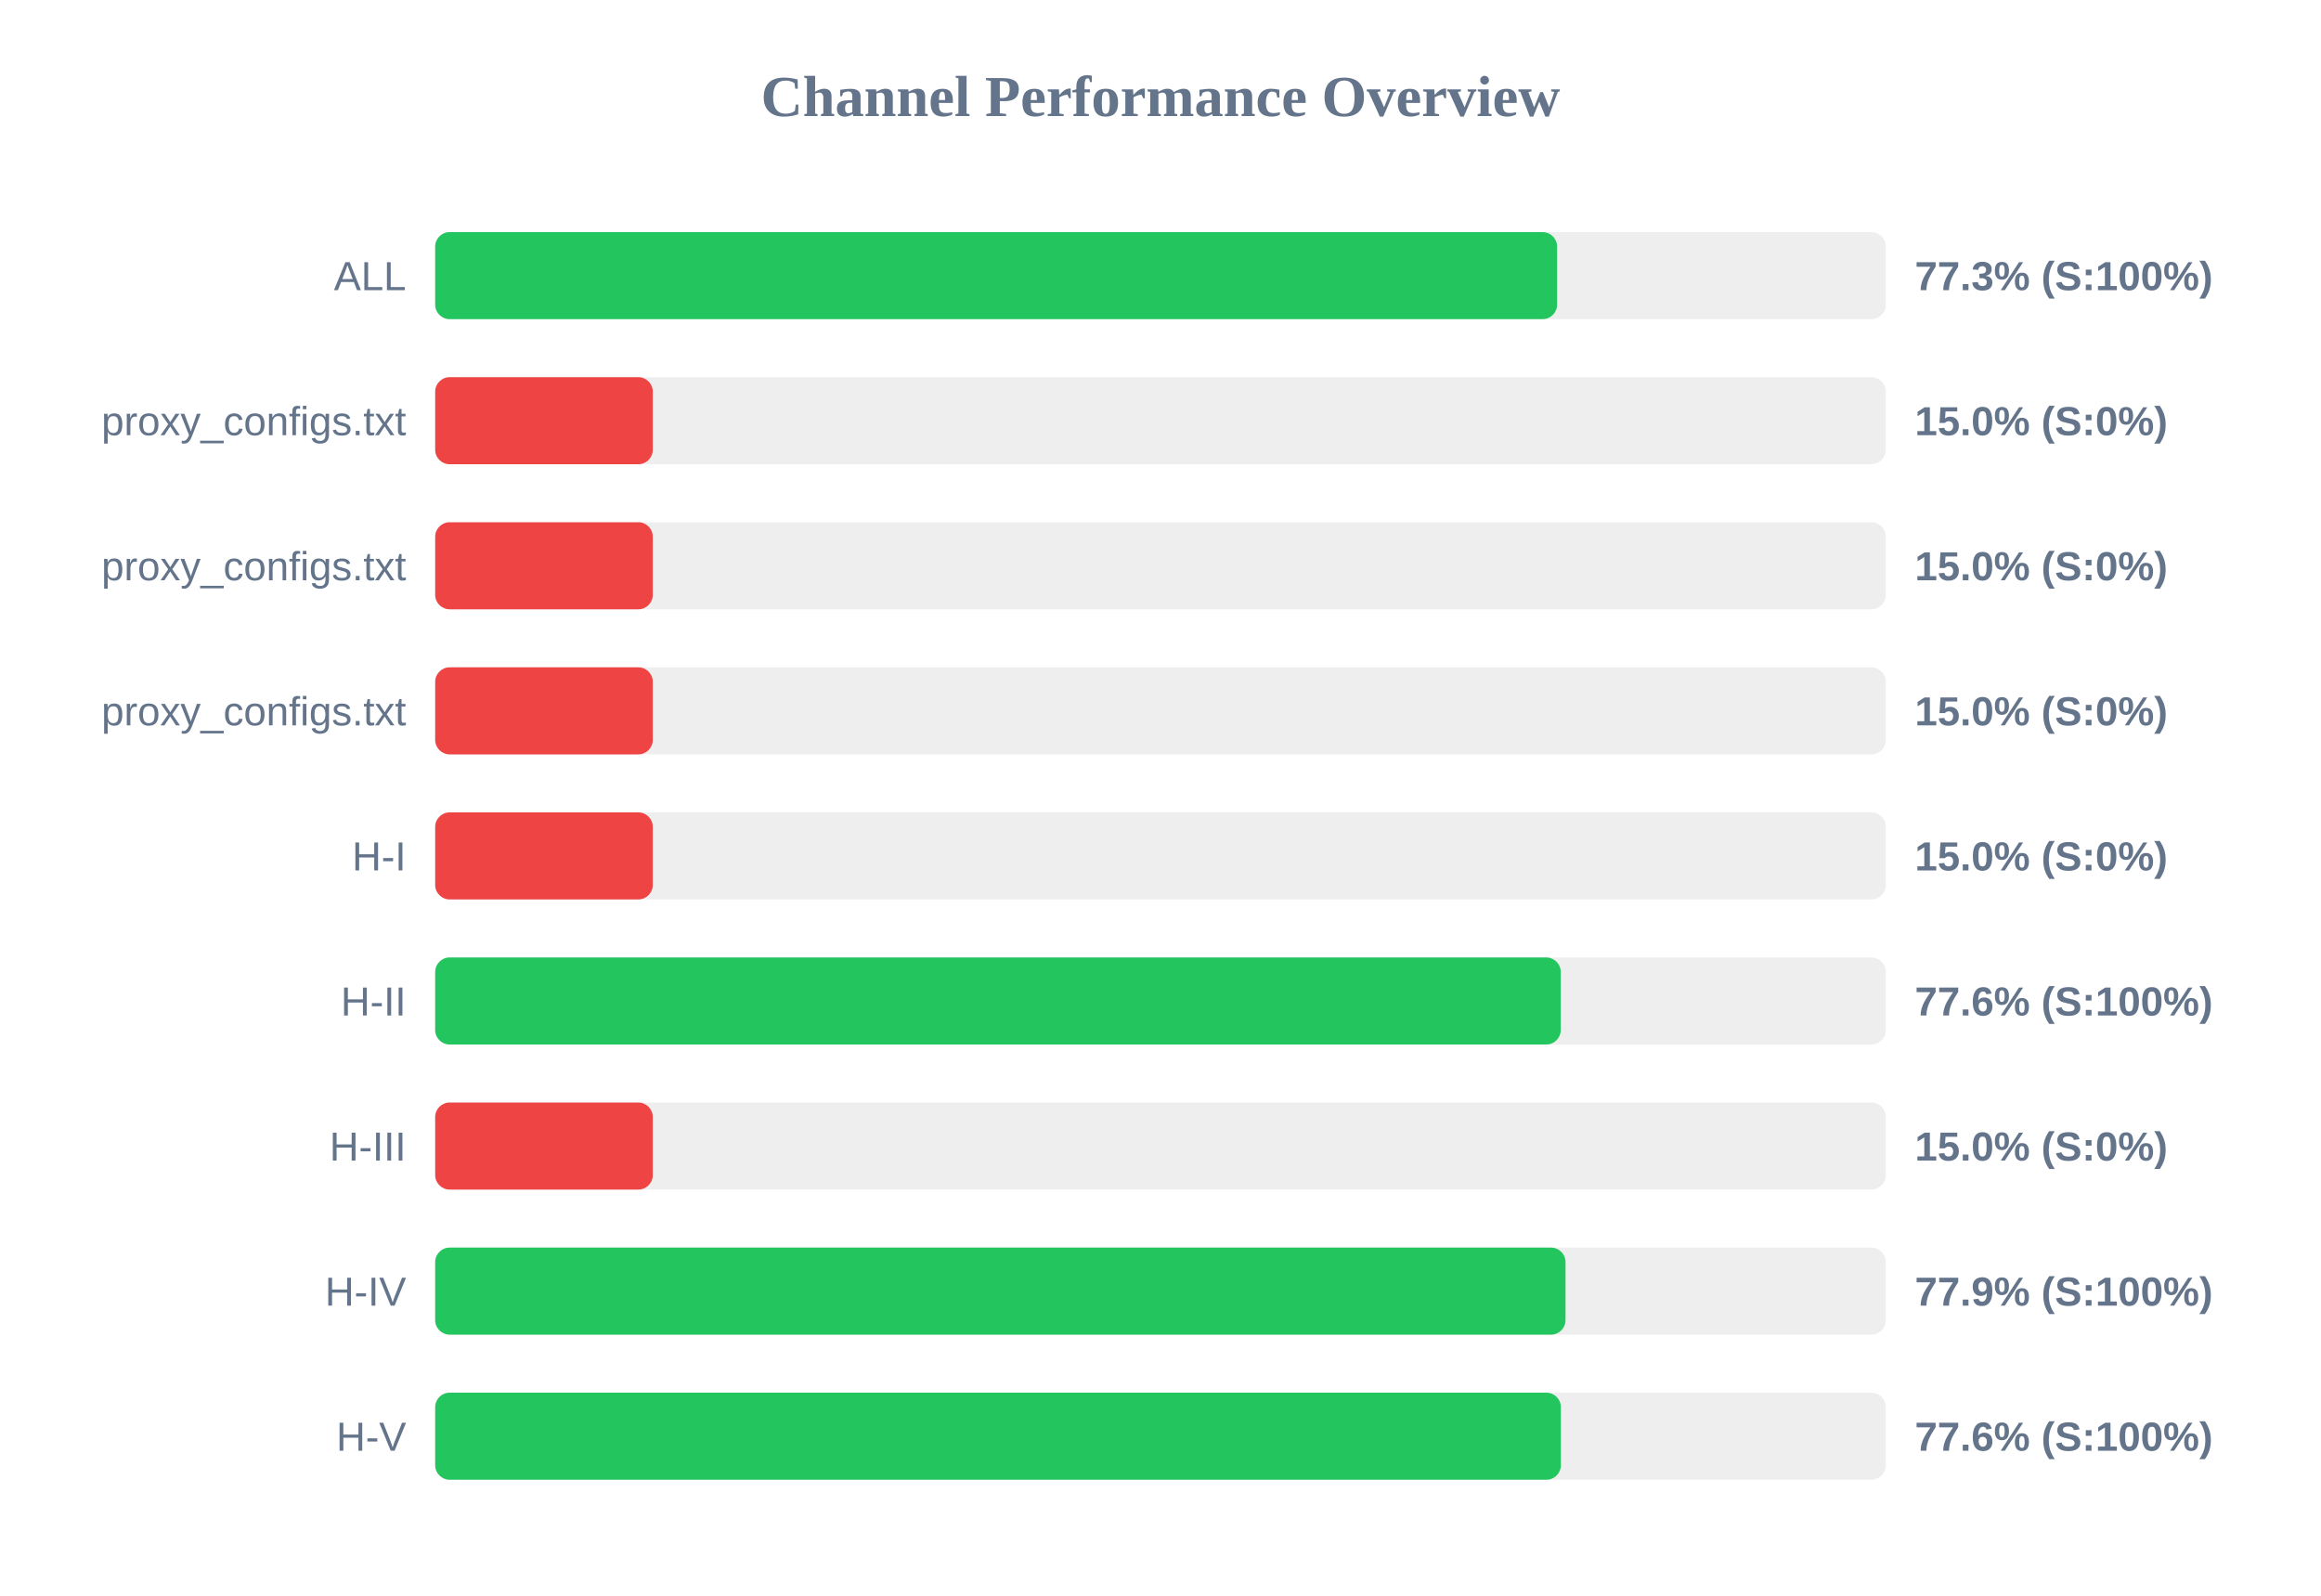
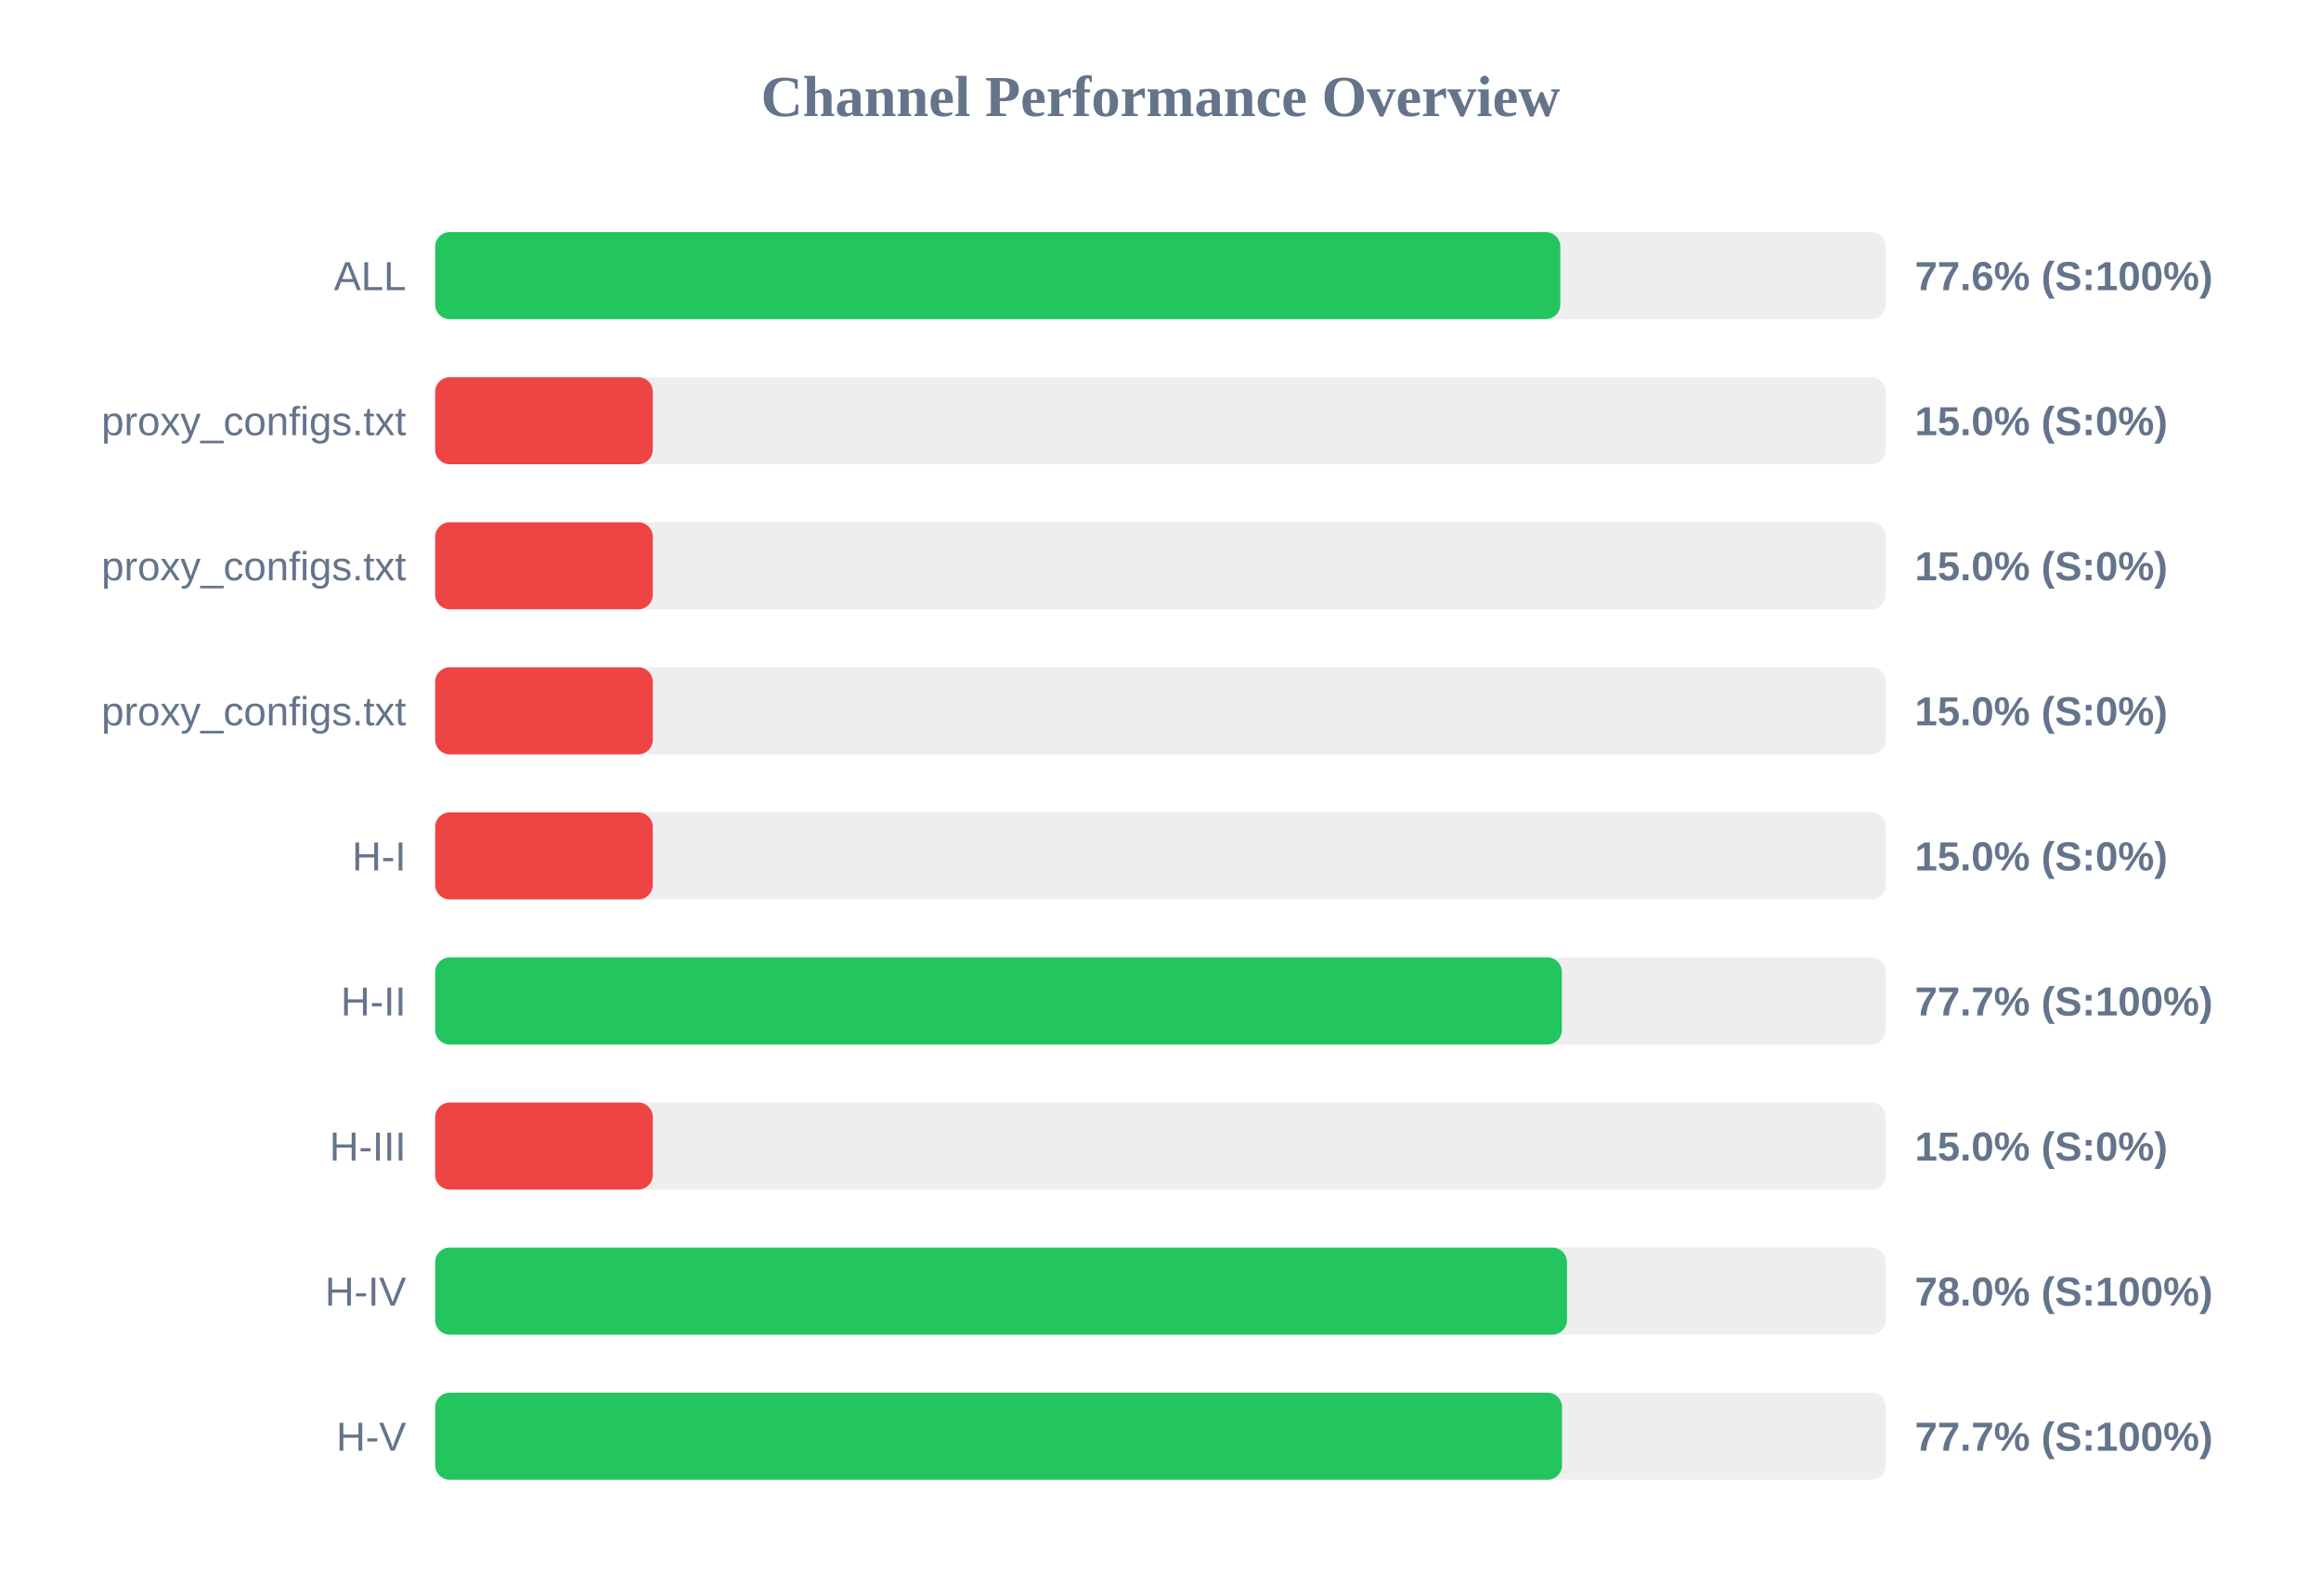
<svg xmlns="http://www.w3.org/2000/svg" width="800" height="550" version="1.1">
  <style>
        .row { font: 14px Arial; fill: #64748b; }
        .score { font: bold 14px Arial; fill: #64748b; }
    </style>
  <text x="400" y="40" text-anchor="middle" font-size="20px" font-weight="bold" fill="#64748b">Channel Performance Overview</text>
  <rect x="150" y="80" width="500" height="30" fill="#eee" rx="5" />
-   <rect x="150" y="80" width="386.7" height="30" fill="#22c55e" rx="5" />
+   <rect x="150" y="80" width="387.8" height="30" fill="#22c55e" rx="5" />
  <text x="140" y="100" text-anchor="end" class="row">ALL</text>
-   <text x="660" y="100" text-anchor="start" class="score">77.3% (S:100%)</text>
+   <text x="660" y="100" text-anchor="start" class="score">77.6% (S:100%)</text>
  <rect x="150" y="130" width="500" height="30" fill="#eee" rx="5" />
  <rect x="150" y="130" width="75.0" height="30" fill="#ef4444" rx="5" />
  <text x="140" y="150" text-anchor="end" class="row">proxy_configs.txt</text>
  <text x="660" y="150" text-anchor="start" class="score">15.0% (S:0%)</text>
  <rect x="150" y="180" width="500" height="30" fill="#eee" rx="5" />
  <rect x="150" y="180" width="75.0" height="30" fill="#ef4444" rx="5" />
  <text x="140" y="200" text-anchor="end" class="row">proxy_configs.txt</text>
  <text x="660" y="200" text-anchor="start" class="score">15.0% (S:0%)</text>
  <rect x="150" y="230" width="500" height="30" fill="#eee" rx="5" />
  <rect x="150" y="230" width="75.0" height="30" fill="#ef4444" rx="5" />
  <text x="140" y="250" text-anchor="end" class="row">proxy_configs.txt</text>
  <text x="660" y="250" text-anchor="start" class="score">15.0% (S:0%)</text>
  <rect x="150" y="280" width="500" height="30" fill="#eee" rx="5" />
  <rect x="150" y="280" width="75.0" height="30" fill="#ef4444" rx="5" />
  <text x="140" y="300" text-anchor="end" class="row">H-I</text>
  <text x="660" y="300" text-anchor="start" class="score">15.0% (S:0%)</text>
  <rect x="150" y="330" width="500" height="30" fill="#eee" rx="5" />
-   <rect x="150" y="330" width="387.95" height="30" fill="#22c55e" rx="5" />
+   <rect x="150" y="330" width="388.35" height="30" fill="#22c55e" rx="5" />
  <text x="140" y="350" text-anchor="end" class="row">H-II</text>
-   <text x="660" y="350" text-anchor="start" class="score">77.6% (S:100%)</text>
+   <text x="660" y="350" text-anchor="start" class="score">77.7% (S:100%)</text>
  <rect x="150" y="380" width="500" height="30" fill="#eee" rx="5" />
  <rect x="150" y="380" width="75.0" height="30" fill="#ef4444" rx="5" />
  <text x="140" y="400" text-anchor="end" class="row">H-III</text>
  <text x="660" y="400" text-anchor="start" class="score">15.0% (S:0%)</text>
  <rect x="150" y="430" width="500" height="30" fill="#eee" rx="5" />
-   <rect x="150" y="430" width="389.6" height="30" fill="#22c55e" rx="5" />
+   <rect x="150" y="430" width="390.1" height="30" fill="#22c55e" rx="5" />
  <text x="140" y="450" text-anchor="end" class="row">H-IV</text>
-   <text x="660" y="450" text-anchor="start" class="score">77.9% (S:100%)</text>
+   <text x="660" y="450" text-anchor="start" class="score">78.0% (S:100%)</text>
  <rect x="150" y="480" width="500" height="30" fill="#eee" rx="5" />
-   <rect x="150" y="480" width="388.0" height="30" fill="#22c55e" rx="5" />
+   <rect x="150" y="480" width="388.4" height="30" fill="#22c55e" rx="5" />
  <text x="140" y="500" text-anchor="end" class="row">H-V</text>
-   <text x="660" y="500" text-anchor="start" class="score">77.6% (S:100%)</text>
+   <text x="660" y="500" text-anchor="start" class="score">77.7% (S:100%)</text>
</svg>
